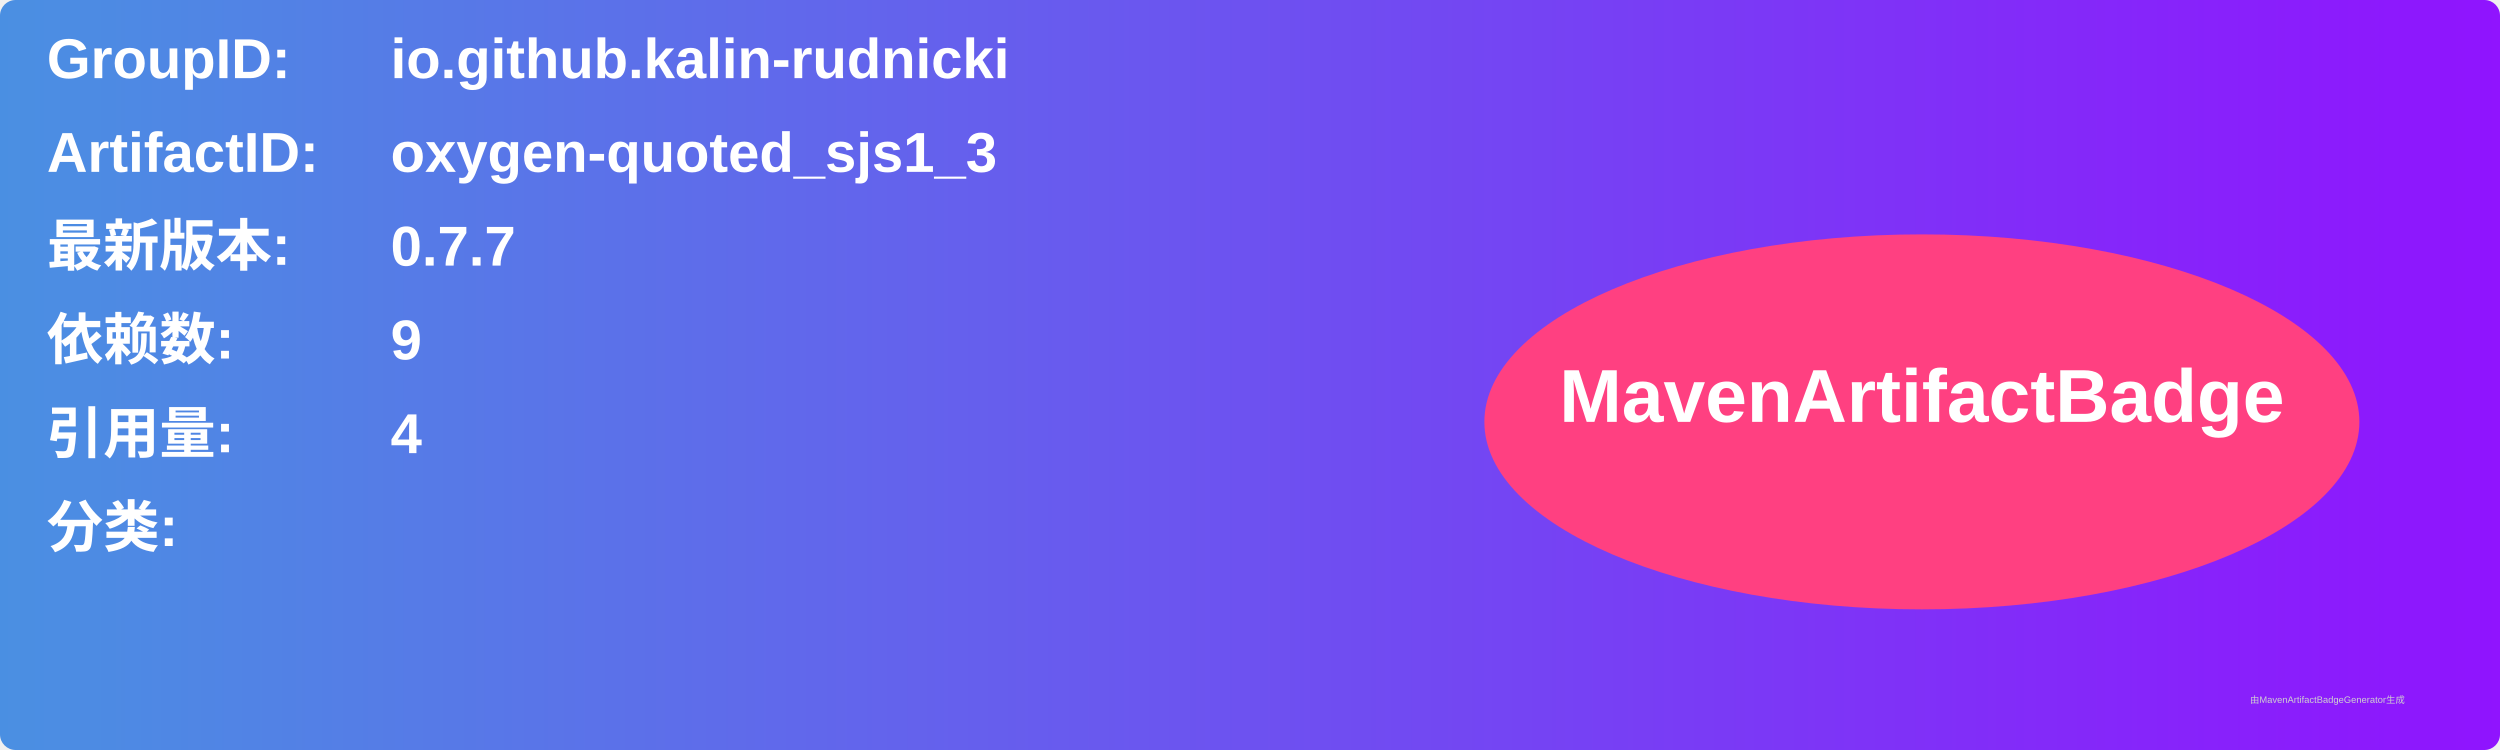
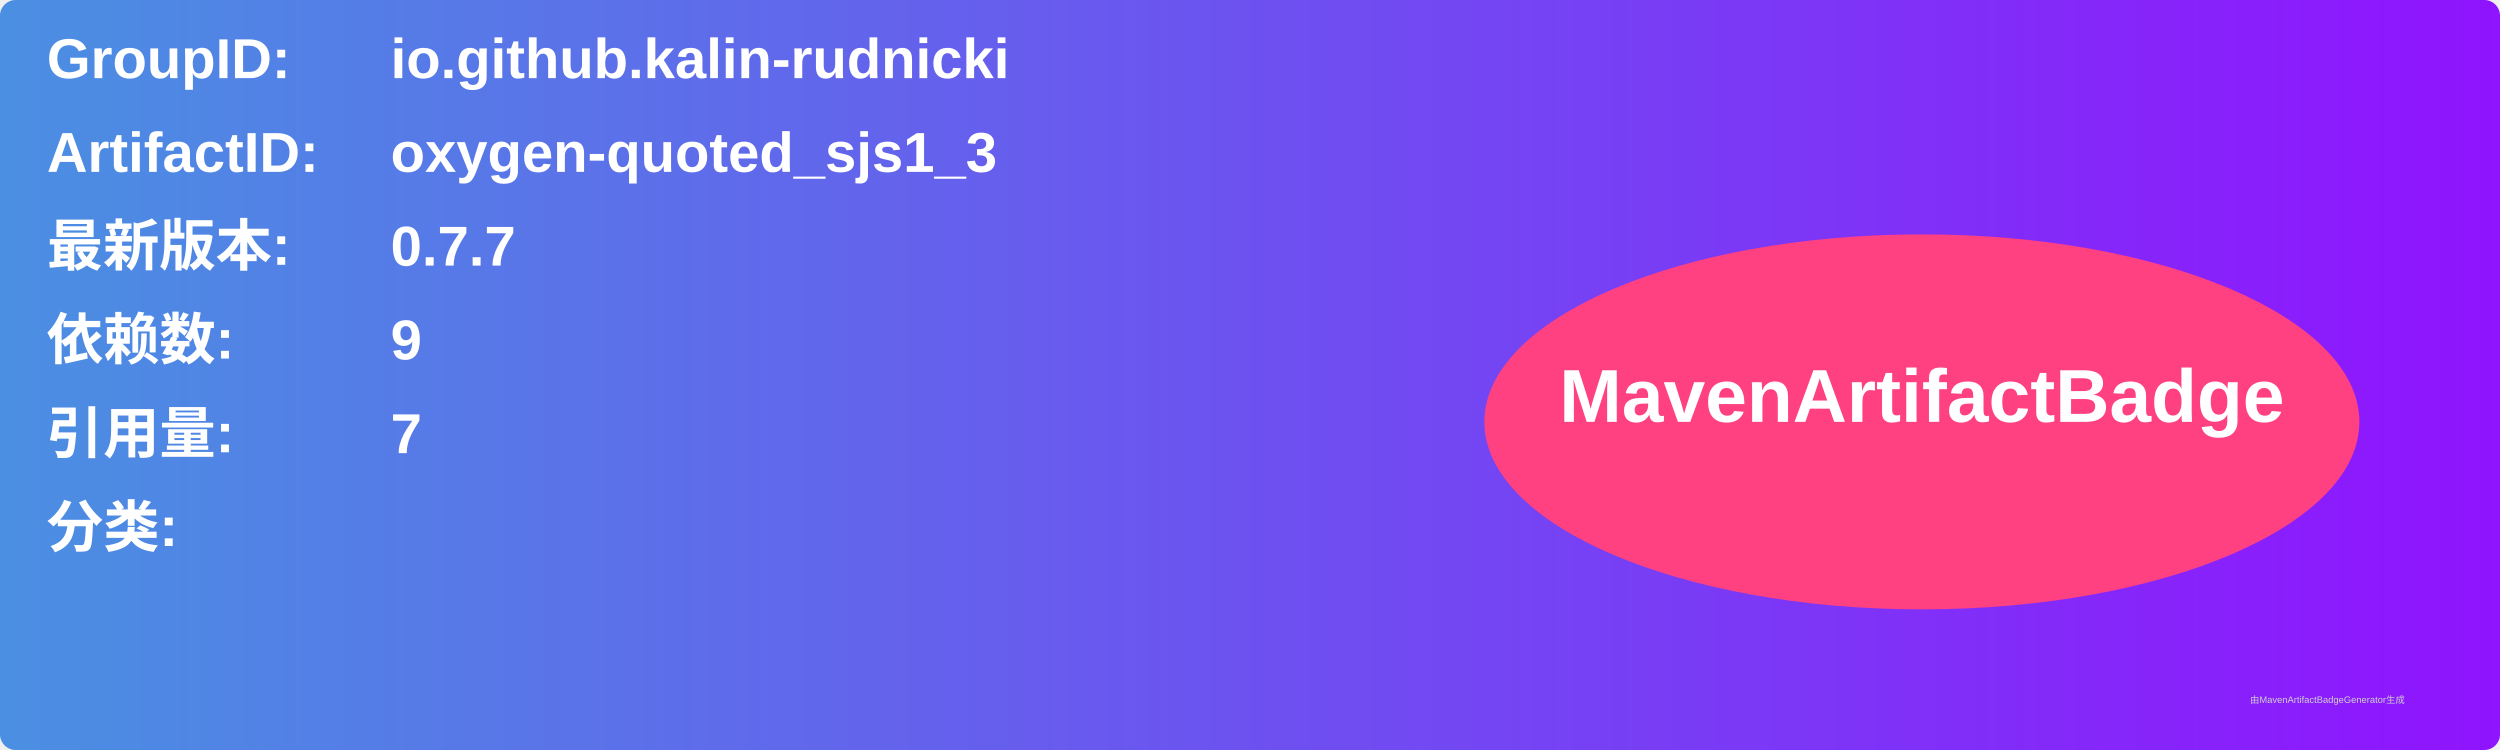
<svg xmlns="http://www.w3.org/2000/svg" width="800" height="240" viewBox="0 0 800 240">
  <linearGradient id="grad" x1="0%" y1="0%" x2="100%" y2="0%">
    <stop offset="0%" stop-color="#4a90e2" />
    <stop offset="100%" stop-color="#9013fe" />
  </linearGradient>
  <rect width="100%" height="100%" rx="5" ry="5" fill="url(#grad)" />
  <g transform="translate(15, 15)">
    <text x="0" y="10" font-family="Arial" font-size="18" fill="white" font-weight="bold" width="260">GroupID:</text>
    <text x="110" y="10" font-family="Arial" font-size="18" fill="white" font-weight="bold" width="460">io.github.kalin-rudnicki</text>
    <text x="0" y="40" font-family="Arial" font-size="18" fill="white" font-weight="bold" width="260">ArtifactID:</text>
    <text x="110" y="40" font-family="Arial" font-size="18" fill="white" font-weight="bold" width="460">oxygen-quoted_sjs1_3</text>
    <text x="0" y="70" font-family="Arial" font-size="18" fill="white" font-weight="bold">最新版本:</text>
    <text x="110" y="70" font-family="Arial" font-size="18" fill="white" font-weight="bold">
      <tspan font-weight="bold">0.7.7</tspan>
    </text>
    <text x="0" y="100" font-family="Arial" font-size="18" fill="white" font-weight="bold">依赖数: </text>
    <text x="110" y="100" font-family="Arial" font-size="18" fill="white">
      <tspan font-weight="bold">9</tspan>
    </text>
    <text x="0" y="130" font-family="Arial" font-size="18" fill="white" font-weight="bold">引用量: </text>
    <text x="110" y="130" font-family="Arial" font-size="18" fill="white">
-       <tspan font-weight="bold">4</tspan>
+       <tspan font-weight="bold">7</tspan>
    </text>
    <text x="0" y="160" font-family="Arial" font-size="18" fill="white" font-weight="bold">分类:</text>
    <text x="10" y="190" font-family="Arial" font-size="10" fill="white">
      <tspan font-weight="bold" />
    </text>
    <ellipse cx="600" cy="120" rx="140" ry="60" fill="#ff4081" />
    <text x="600" y="120" text-anchor="middle" font-family="Arial" font-size="24" fill="white" font-weight="bold">MavenArtifactBadge</text>
  </g>
  <text x="720" y="225" font-family="Arial" font-size="3" fill="#d0d0d0">由MavenArtifactBadgeGenerator生成</text>
</svg>
